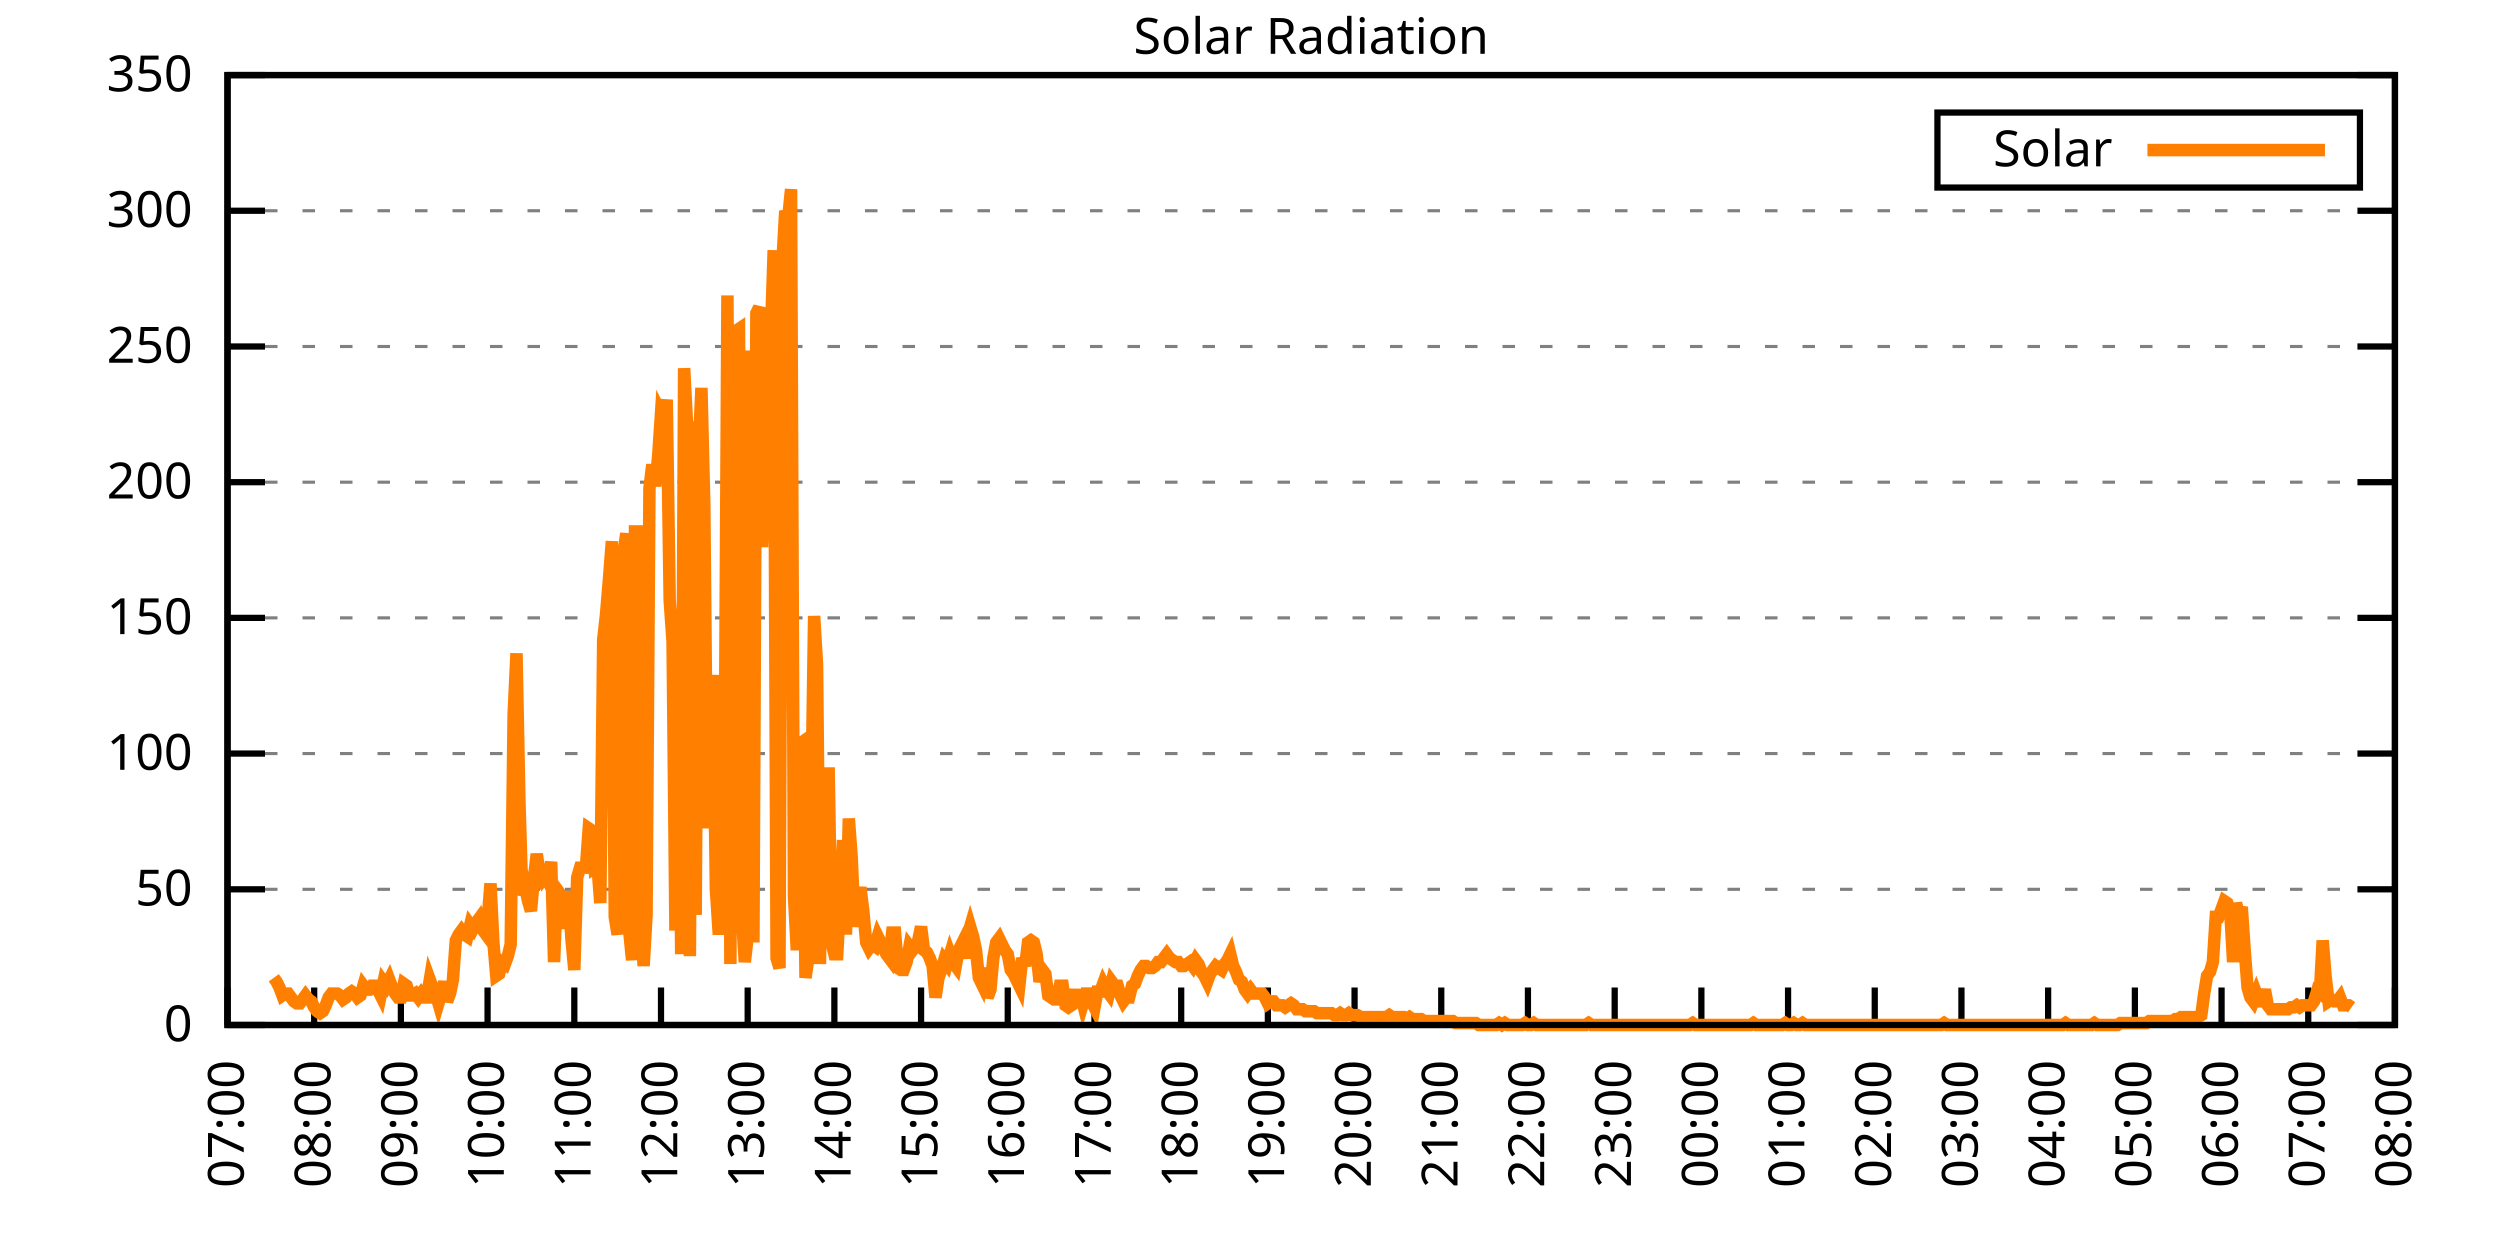
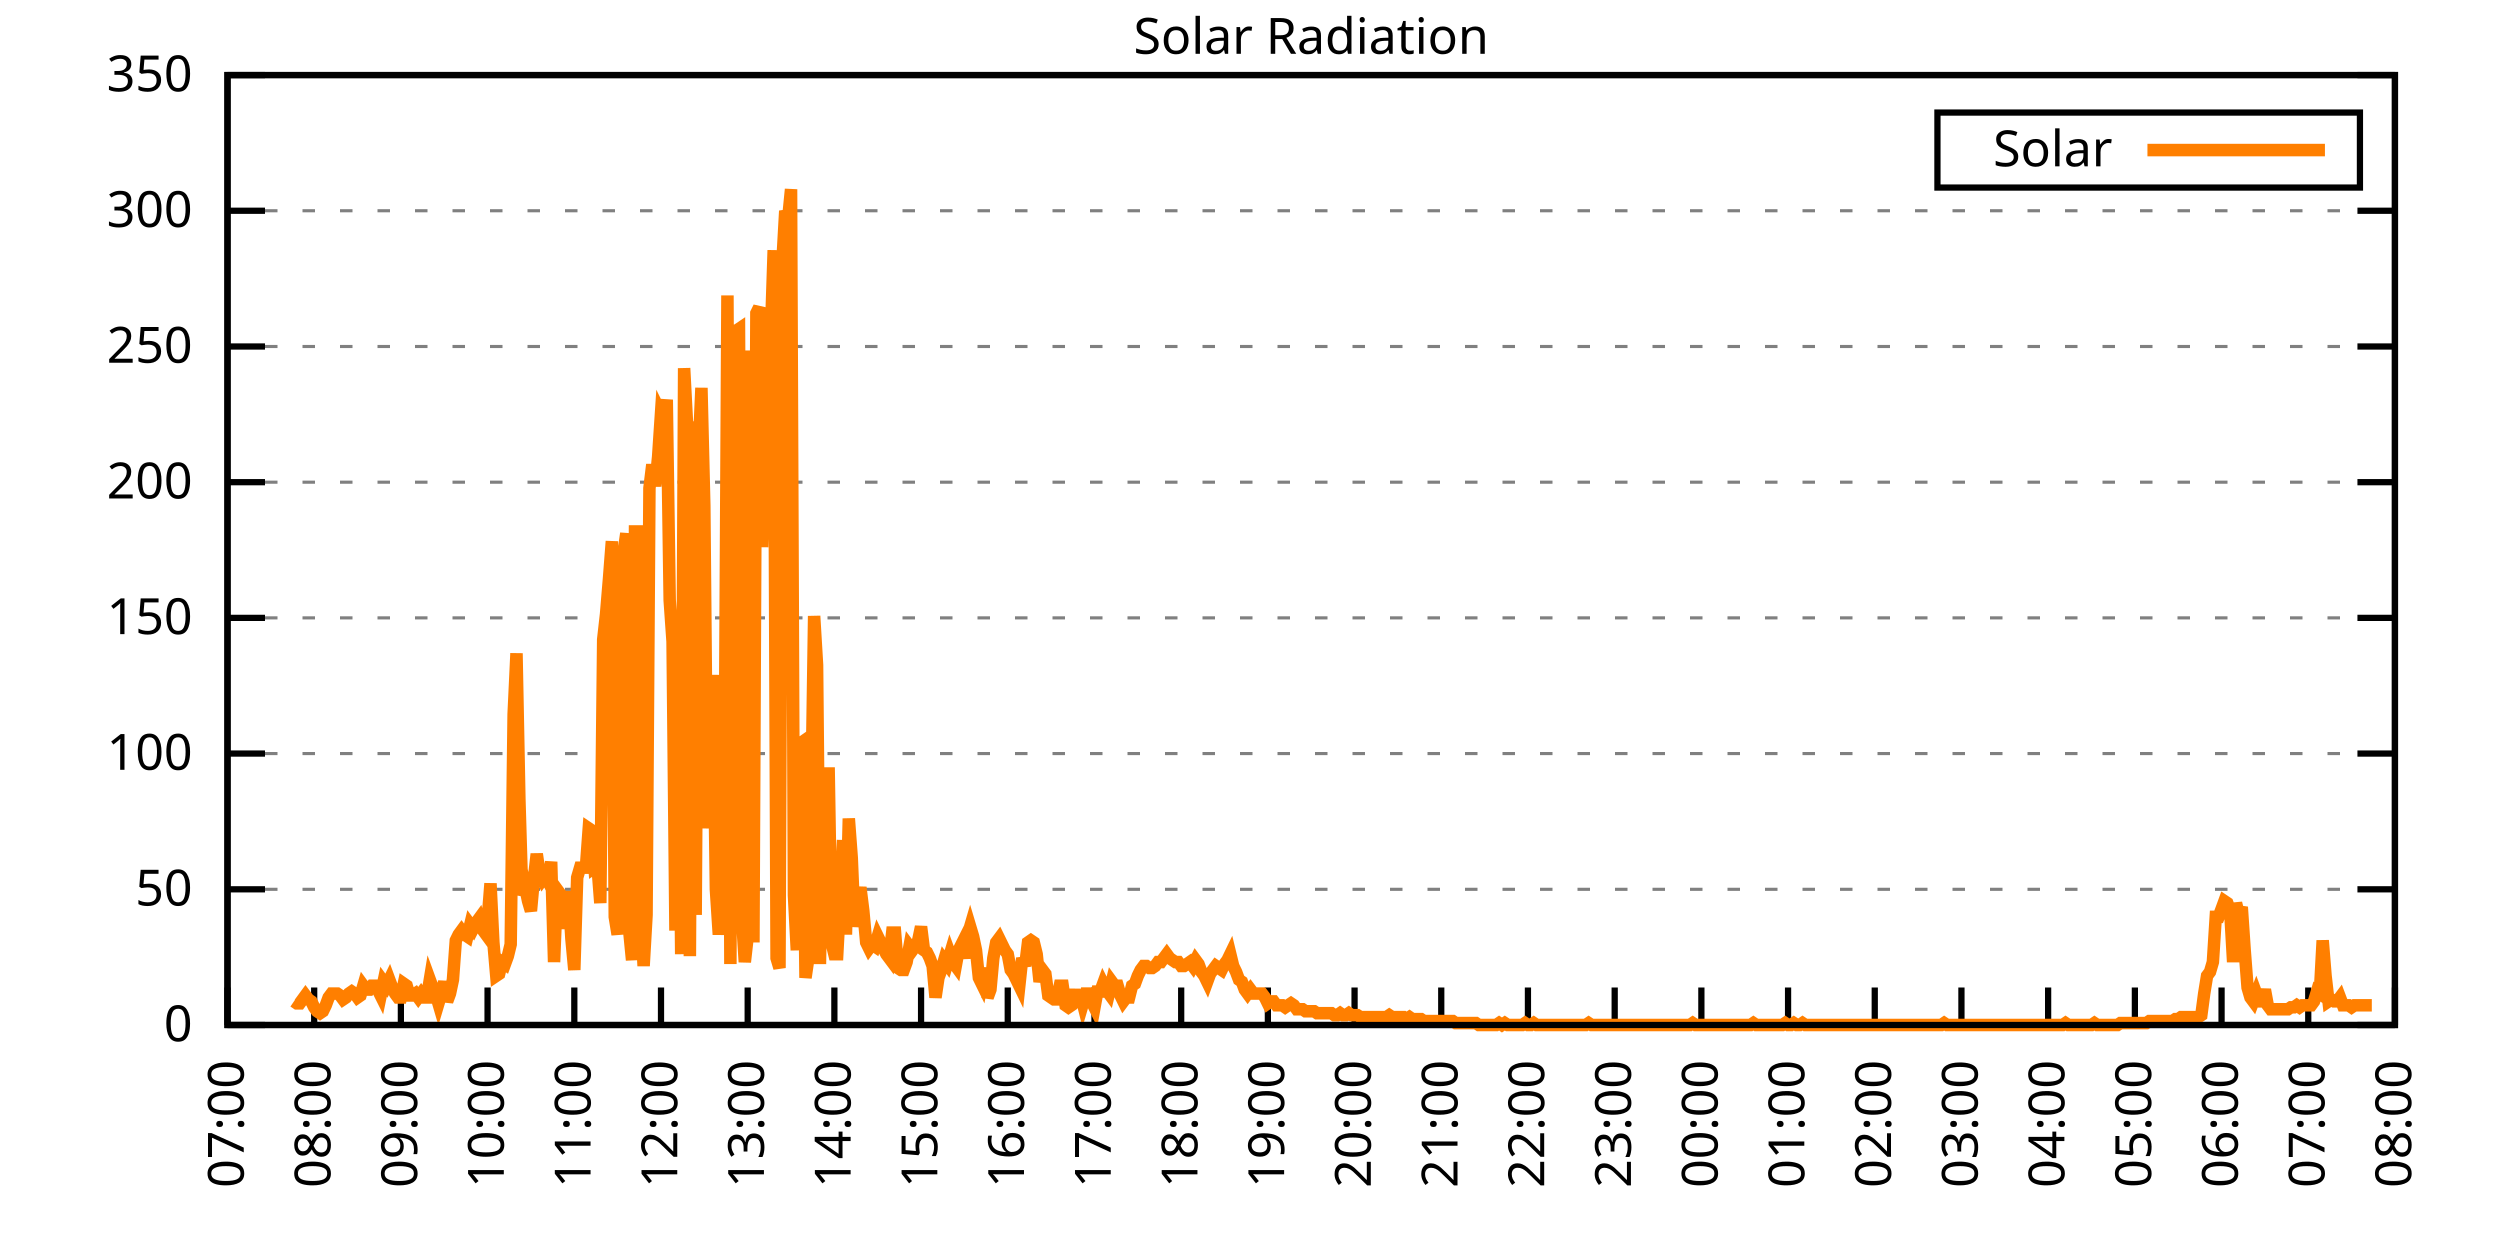
<svg xmlns="http://www.w3.org/2000/svg" xmlns:xlink="http://www.w3.org/1999/xlink" width="400" height="200" viewBox="0 0 400 200">
  <g id="gnuplot_canvas">
    <rect x="0" y="0" width="400" height="200" fill="none" />
    <defs>
      <circle id="gpDot" r="0.5" stroke-width="0.5" stroke="currentColor" />
      <path id="gpPt0" stroke-width="0.333" stroke="currentColor" d="M-1,0 h2 M0,-1 v2" />
      <path id="gpPt1" stroke-width="0.333" stroke="currentColor" d="M-1,-1 L1,1 M1,-1 L-1,1" />
      <path id="gpPt2" stroke-width="0.333" stroke="currentColor" d="M-1,0 L1,0 M0,-1 L0,1 M-1,-1 L1,1 M-1,1 L1,-1" />
      <rect id="gpPt3" stroke-width="0.333" stroke="currentColor" x="-1" y="-1" width="2" height="2" />
      <rect id="gpPt4" stroke-width="0.333" stroke="currentColor" fill="currentColor" x="-1" y="-1" width="2" height="2" />
      <circle id="gpPt5" stroke-width="0.333" stroke="currentColor" cx="0" cy="0" r="1" />
      <use xlink:href="#gpPt5" id="gpPt6" fill="currentColor" stroke="none" />
      <path id="gpPt7" stroke-width="0.333" stroke="currentColor" d="M0,-1.33 L-1.33,0.67 L1.33,0.67 z" />
      <use xlink:href="#gpPt7" id="gpPt8" fill="currentColor" stroke="none" />
      <use xlink:href="#gpPt7" id="gpPt9" stroke="currentColor" transform="rotate(180)" />
      <use xlink:href="#gpPt9" id="gpPt10" fill="currentColor" stroke="none" />
      <use xlink:href="#gpPt3" id="gpPt11" stroke="currentColor" transform="rotate(45)" />
      <use xlink:href="#gpPt11" id="gpPt12" fill="currentColor" stroke="none" />
      <path id="gpPt13" stroke-width="0.333" stroke="currentColor" d="M0,1.330 L1.265,0.411 L0.782,-1.067 L-0.782,-1.076 L-1.265,0.411 z" />
      <use xlink:href="#gpPt13" id="gpPt14" fill="currentColor" stroke="none" />
      <filter id="textbox" filterUnits="objectBoundingBox" x="0" y="0" height="1" width="1">
        <feFlood flood-color="white" flood-opacity="1" result="bgnd" />
        <feComposite in="SourceGraphic" in2="bgnd" operator="atop" />
      </filter>
      <filter id="greybox" filterUnits="objectBoundingBox" x="0" y="0" height="1" width="1">
        <feFlood flood-color="lightgrey" flood-opacity="1" result="grey" />
        <feComposite in="SourceGraphic" in2="grey" operator="atop" />
      </filter>
    </defs>
    <g fill="none" color="white" stroke="currentColor" stroke-width="1.00" stroke-linecap="butt" stroke-linejoin="miter">
</g>
    <g fill="none" color="black" stroke="currentColor" stroke-width="1.00" stroke-linecap="butt" stroke-linejoin="miter">
      <g stroke="none" shape-rendering="crispEdges">
        <polygon fill="rgb(255, 255, 255)" points="36.40,164.00 383.18,164.00 383.18,12.02 36.40,12.02 " />
      </g>
    </g>
    <g fill="none" color="black" stroke="currentColor" stroke-width="1.00" stroke-linecap="butt" stroke-linejoin="miter">
</g>
    <g fill="none" color="black" stroke="black" stroke-width="0.50" stroke-linecap="butt" stroke-linejoin="miter">
</g>
    <g fill="none" color="gray" stroke="currentColor" stroke-width="0.50" stroke-linecap="butt" stroke-linejoin="miter">
      <path stroke="gray" stroke-dasharray="2,4" class="gridline" d="M36.40,164.00 L383.19,164.00  " />
    </g>
    <g fill="none" color="gray" stroke="gray" stroke-width="1.00" stroke-linecap="butt" stroke-linejoin="miter">
</g>
    <g fill="none" color="black" stroke="currentColor" stroke-width="1.00" stroke-linecap="butt" stroke-linejoin="miter">
      <path stroke="black" d="M36.40,164.00 L42.40,164.00 M383.19,164.00 L377.19,164.00  " />
      <g transform="translate(30.80,166.60)" stroke="none" fill="black" font-family="Sans" font-size="8.00" text-anchor="end">
        <text>
          <tspan font-family="Sans"> 0</tspan>
        </text>
      </g>
    </g>
    <g fill="none" color="black" stroke="currentColor" stroke-width="1.00" stroke-linecap="butt" stroke-linejoin="miter">
</g>
    <g fill="none" color="black" stroke="black" stroke-width="0.50" stroke-linecap="butt" stroke-linejoin="miter">
</g>
    <g fill="none" color="gray" stroke="currentColor" stroke-width="0.50" stroke-linecap="butt" stroke-linejoin="miter">
      <path stroke="gray" stroke-dasharray="2,4" class="gridline" d="M36.40,142.29 L383.19,142.29  " />
    </g>
    <g fill="none" color="gray" stroke="gray" stroke-width="1.00" stroke-linecap="butt" stroke-linejoin="miter">
</g>
    <g fill="none" color="black" stroke="currentColor" stroke-width="1.00" stroke-linecap="butt" stroke-linejoin="miter">
      <path stroke="black" d="M36.40,142.29 L42.40,142.29 M383.19,142.29 L377.19,142.29  " />
      <g transform="translate(30.80,144.89)" stroke="none" fill="black" font-family="Sans" font-size="8.00" text-anchor="end">
        <text>
          <tspan font-family="Sans"> 50</tspan>
        </text>
      </g>
    </g>
    <g fill="none" color="black" stroke="currentColor" stroke-width="1.00" stroke-linecap="butt" stroke-linejoin="miter">
</g>
    <g fill="none" color="black" stroke="black" stroke-width="0.50" stroke-linecap="butt" stroke-linejoin="miter">
</g>
    <g fill="none" color="gray" stroke="currentColor" stroke-width="0.50" stroke-linecap="butt" stroke-linejoin="miter">
      <path stroke="gray" stroke-dasharray="2,4" class="gridline" d="M36.40,120.57 L383.19,120.57  " />
    </g>
    <g fill="none" color="gray" stroke="gray" stroke-width="1.00" stroke-linecap="butt" stroke-linejoin="miter">
</g>
    <g fill="none" color="black" stroke="currentColor" stroke-width="1.00" stroke-linecap="butt" stroke-linejoin="miter">
      <path stroke="black" d="M36.40,120.57 L42.40,120.57 M383.19,120.57 L377.19,120.57  " />
      <g transform="translate(30.80,123.17)" stroke="none" fill="black" font-family="Sans" font-size="8.00" text-anchor="end">
        <text>
          <tspan font-family="Sans"> 100</tspan>
        </text>
      </g>
    </g>
    <g fill="none" color="black" stroke="currentColor" stroke-width="1.00" stroke-linecap="butt" stroke-linejoin="miter">
</g>
    <g fill="none" color="black" stroke="black" stroke-width="0.50" stroke-linecap="butt" stroke-linejoin="miter">
</g>
    <g fill="none" color="gray" stroke="currentColor" stroke-width="0.50" stroke-linecap="butt" stroke-linejoin="miter">
      <path stroke="gray" stroke-dasharray="2,4" class="gridline" d="M36.40,98.86 L383.19,98.86  " />
    </g>
    <g fill="none" color="gray" stroke="gray" stroke-width="1.00" stroke-linecap="butt" stroke-linejoin="miter">
</g>
    <g fill="none" color="black" stroke="currentColor" stroke-width="1.00" stroke-linecap="butt" stroke-linejoin="miter">
      <path stroke="black" d="M36.40,98.86 L42.40,98.86 M383.19,98.86 L377.19,98.86  " />
      <g transform="translate(30.80,101.46)" stroke="none" fill="black" font-family="Sans" font-size="8.00" text-anchor="end">
        <text>
          <tspan font-family="Sans"> 150</tspan>
        </text>
      </g>
    </g>
    <g fill="none" color="black" stroke="currentColor" stroke-width="1.00" stroke-linecap="butt" stroke-linejoin="miter">
</g>
    <g fill="none" color="black" stroke="black" stroke-width="0.50" stroke-linecap="butt" stroke-linejoin="miter">
</g>
    <g fill="none" color="gray" stroke="currentColor" stroke-width="0.50" stroke-linecap="butt" stroke-linejoin="miter">
      <path stroke="gray" stroke-dasharray="2,4" class="gridline" d="M36.40,77.15 L383.19,77.15  " />
    </g>
    <g fill="none" color="gray" stroke="gray" stroke-width="1.00" stroke-linecap="butt" stroke-linejoin="miter">
</g>
    <g fill="none" color="black" stroke="currentColor" stroke-width="1.00" stroke-linecap="butt" stroke-linejoin="miter">
      <path stroke="black" d="M36.40,77.15 L42.40,77.15 M383.19,77.15 L377.19,77.15  " />
      <g transform="translate(30.80,79.75)" stroke="none" fill="black" font-family="Sans" font-size="8.00" text-anchor="end">
        <text>
          <tspan font-family="Sans"> 200</tspan>
        </text>
      </g>
    </g>
    <g fill="none" color="black" stroke="currentColor" stroke-width="1.00" stroke-linecap="butt" stroke-linejoin="miter">
</g>
    <g fill="none" color="black" stroke="black" stroke-width="0.50" stroke-linecap="butt" stroke-linejoin="miter">
</g>
    <g fill="none" color="gray" stroke="currentColor" stroke-width="0.50" stroke-linecap="butt" stroke-linejoin="miter">
      <path stroke="gray" stroke-dasharray="2,4" class="gridline" d="M36.40,55.44 L383.19,55.44  " />
    </g>
    <g fill="none" color="gray" stroke="gray" stroke-width="1.00" stroke-linecap="butt" stroke-linejoin="miter">
</g>
    <g fill="none" color="black" stroke="currentColor" stroke-width="1.00" stroke-linecap="butt" stroke-linejoin="miter">
      <path stroke="black" d="M36.40,55.44 L42.40,55.44 M383.19,55.44 L377.19,55.44  " />
      <g transform="translate(30.80,58.04)" stroke="none" fill="black" font-family="Sans" font-size="8.00" text-anchor="end">
        <text>
          <tspan font-family="Sans"> 250</tspan>
        </text>
      </g>
    </g>
    <g fill="none" color="black" stroke="currentColor" stroke-width="1.00" stroke-linecap="butt" stroke-linejoin="miter">
</g>
    <g fill="none" color="black" stroke="black" stroke-width="0.50" stroke-linecap="butt" stroke-linejoin="miter">
</g>
    <g fill="none" color="gray" stroke="currentColor" stroke-width="0.50" stroke-linecap="butt" stroke-linejoin="miter">
      <path stroke="gray" stroke-dasharray="2,4" class="gridline" d="M36.40,33.72 L383.19,33.72  " />
    </g>
    <g fill="none" color="gray" stroke="gray" stroke-width="1.00" stroke-linecap="butt" stroke-linejoin="miter">
</g>
    <g fill="none" color="black" stroke="currentColor" stroke-width="1.00" stroke-linecap="butt" stroke-linejoin="miter">
      <path stroke="black" d="M36.40,33.72 L42.40,33.72 M383.19,33.72 L377.19,33.72  " />
      <g transform="translate(30.80,36.32)" stroke="none" fill="black" font-family="Sans" font-size="8.00" text-anchor="end">
        <text>
          <tspan font-family="Sans"> 300</tspan>
        </text>
      </g>
    </g>
    <g fill="none" color="black" stroke="currentColor" stroke-width="1.00" stroke-linecap="butt" stroke-linejoin="miter">
</g>
    <g fill="none" color="black" stroke="black" stroke-width="0.50" stroke-linecap="butt" stroke-linejoin="miter">
</g>
    <g fill="none" color="gray" stroke="currentColor" stroke-width="0.50" stroke-linecap="butt" stroke-linejoin="miter">
      <path stroke="gray" stroke-dasharray="2,4" class="gridline" d="M36.40,12.01 L383.19,12.01  " />
    </g>
    <g fill="none" color="gray" stroke="gray" stroke-width="1.00" stroke-linecap="butt" stroke-linejoin="miter">
</g>
    <g fill="none" color="black" stroke="currentColor" stroke-width="1.00" stroke-linecap="butt" stroke-linejoin="miter">
      <path stroke="black" d="M36.40,12.01 L42.40,12.01 M383.19,12.01 L377.19,12.01  " />
      <g transform="translate(30.80,14.61)" stroke="none" fill="black" font-family="Sans" font-size="8.00" text-anchor="end">
        <text>
          <tspan font-family="Sans"> 350</tspan>
        </text>
      </g>
    </g>
    <g fill="none" color="black" stroke="currentColor" stroke-width="1.00" stroke-linecap="butt" stroke-linejoin="miter">
      <path stroke="black" d="M36.40,164.00 L36.40,158.00  " />
      <g transform="translate(39.00,169.60) rotate(270.00)" stroke="none" fill="black" font-family="Sans" font-size="8.00" text-anchor="end">
        <text>
          <tspan font-family="Sans">07:00</tspan>
        </text>
      </g>
    </g>
    <g fill="none" color="black" stroke="currentColor" stroke-width="1.00" stroke-linecap="butt" stroke-linejoin="miter">
      <path stroke="black" d="M50.27,164.00 L50.27,158.00  " />
      <g transform="translate(52.87,169.60) rotate(270.00)" stroke="none" fill="black" font-family="Sans" font-size="8.00" text-anchor="end">
        <text>
          <tspan font-family="Sans">08:00</tspan>
        </text>
      </g>
    </g>
    <g fill="none" color="black" stroke="currentColor" stroke-width="1.00" stroke-linecap="butt" stroke-linejoin="miter">
      <path stroke="black" d="M64.14,164.00 L64.14,158.00  " />
      <g transform="translate(66.74,169.60) rotate(270.00)" stroke="none" fill="black" font-family="Sans" font-size="8.00" text-anchor="end">
        <text>
          <tspan font-family="Sans">09:00</tspan>
        </text>
      </g>
    </g>
    <g fill="none" color="black" stroke="currentColor" stroke-width="1.00" stroke-linecap="butt" stroke-linejoin="miter">
      <path stroke="black" d="M78.01,164.00 L78.01,158.00  " />
      <g transform="translate(80.61,169.60) rotate(270.00)" stroke="none" fill="black" font-family="Sans" font-size="8.00" text-anchor="end">
        <text>
          <tspan font-family="Sans">10:00</tspan>
        </text>
      </g>
    </g>
    <g fill="none" color="black" stroke="currentColor" stroke-width="1.00" stroke-linecap="butt" stroke-linejoin="miter">
      <path stroke="black" d="M91.89,164.00 L91.89,158.00  " />
      <g transform="translate(94.49,169.60) rotate(270.00)" stroke="none" fill="black" font-family="Sans" font-size="8.00" text-anchor="end">
        <text>
          <tspan font-family="Sans">11:00</tspan>
        </text>
      </g>
    </g>
    <g fill="none" color="black" stroke="currentColor" stroke-width="1.00" stroke-linecap="butt" stroke-linejoin="miter">
      <path stroke="black" d="M105.76,164.00 L105.76,158.00  " />
      <g transform="translate(108.36,169.60) rotate(270.00)" stroke="none" fill="black" font-family="Sans" font-size="8.00" text-anchor="end">
        <text>
          <tspan font-family="Sans">12:00</tspan>
        </text>
      </g>
    </g>
    <g fill="none" color="black" stroke="currentColor" stroke-width="1.00" stroke-linecap="butt" stroke-linejoin="miter">
      <path stroke="black" d="M119.63,164.00 L119.63,158.00  " />
      <g transform="translate(122.23,169.60) rotate(270.00)" stroke="none" fill="black" font-family="Sans" font-size="8.00" text-anchor="end">
        <text>
          <tspan font-family="Sans">13:00</tspan>
        </text>
      </g>
    </g>
    <g fill="none" color="black" stroke="currentColor" stroke-width="1.00" stroke-linecap="butt" stroke-linejoin="miter">
      <path stroke="black" d="M133.50,164.00 L133.50,158.00  " />
      <g transform="translate(136.10,169.60) rotate(270.00)" stroke="none" fill="black" font-family="Sans" font-size="8.00" text-anchor="end">
        <text>
          <tspan font-family="Sans">14:00</tspan>
        </text>
      </g>
    </g>
    <g fill="none" color="black" stroke="currentColor" stroke-width="1.00" stroke-linecap="butt" stroke-linejoin="miter">
      <path stroke="black" d="M147.37,164.00 L147.37,158.00  " />
      <g transform="translate(149.97,169.60) rotate(270.00)" stroke="none" fill="black" font-family="Sans" font-size="8.00" text-anchor="end">
        <text>
          <tspan font-family="Sans">15:00</tspan>
        </text>
      </g>
    </g>
    <g fill="none" color="black" stroke="currentColor" stroke-width="1.00" stroke-linecap="butt" stroke-linejoin="miter">
      <path stroke="black" d="M161.24,164.00 L161.24,158.00  " />
      <g transform="translate(163.84,169.60) rotate(270.00)" stroke="none" fill="black" font-family="Sans" font-size="8.00" text-anchor="end">
        <text>
          <tspan font-family="Sans">16:00</tspan>
        </text>
      </g>
    </g>
    <g fill="none" color="black" stroke="currentColor" stroke-width="1.00" stroke-linecap="butt" stroke-linejoin="miter">
      <path stroke="black" d="M175.12,164.00 L175.12,158.00  " />
      <g transform="translate(177.72,169.60) rotate(270.00)" stroke="none" fill="black" font-family="Sans" font-size="8.00" text-anchor="end">
        <text>
          <tspan font-family="Sans">17:00</tspan>
        </text>
      </g>
    </g>
    <g fill="none" color="black" stroke="currentColor" stroke-width="1.00" stroke-linecap="butt" stroke-linejoin="miter">
      <path stroke="black" d="M188.99,164.00 L188.99,158.00  " />
      <g transform="translate(191.59,169.60) rotate(270.00)" stroke="none" fill="black" font-family="Sans" font-size="8.00" text-anchor="end">
        <text>
          <tspan font-family="Sans">18:00</tspan>
        </text>
      </g>
    </g>
    <g fill="none" color="black" stroke="currentColor" stroke-width="1.00" stroke-linecap="butt" stroke-linejoin="miter">
      <path stroke="black" d="M202.86,164.00 L202.86,158.00  " />
      <g transform="translate(205.46,169.60) rotate(270.00)" stroke="none" fill="black" font-family="Sans" font-size="8.00" text-anchor="end">
        <text>
          <tspan font-family="Sans">19:00</tspan>
        </text>
      </g>
    </g>
    <g fill="none" color="black" stroke="currentColor" stroke-width="1.00" stroke-linecap="butt" stroke-linejoin="miter">
      <path stroke="black" d="M216.73,164.00 L216.73,158.00  " />
      <g transform="translate(219.33,169.60) rotate(270.00)" stroke="none" fill="black" font-family="Sans" font-size="8.00" text-anchor="end">
        <text>
          <tspan font-family="Sans">20:00</tspan>
        </text>
      </g>
    </g>
    <g fill="none" color="black" stroke="currentColor" stroke-width="1.00" stroke-linecap="butt" stroke-linejoin="miter">
      <path stroke="black" d="M230.60,164.00 L230.60,158.00  " />
      <g transform="translate(233.20,169.60) rotate(270.00)" stroke="none" fill="black" font-family="Sans" font-size="8.00" text-anchor="end">
        <text>
          <tspan font-family="Sans">21:00</tspan>
        </text>
      </g>
    </g>
    <g fill="none" color="black" stroke="currentColor" stroke-width="1.00" stroke-linecap="butt" stroke-linejoin="miter">
      <path stroke="black" d="M244.47,164.00 L244.47,158.00  " />
      <g transform="translate(247.07,169.60) rotate(270.00)" stroke="none" fill="black" font-family="Sans" font-size="8.00" text-anchor="end">
        <text>
          <tspan font-family="Sans">22:00</tspan>
        </text>
      </g>
    </g>
    <g fill="none" color="black" stroke="currentColor" stroke-width="1.00" stroke-linecap="butt" stroke-linejoin="miter">
      <path stroke="black" d="M258.35,164.00 L258.35,158.00  " />
      <g transform="translate(260.95,169.60) rotate(270.00)" stroke="none" fill="black" font-family="Sans" font-size="8.00" text-anchor="end">
        <text>
          <tspan font-family="Sans">23:00</tspan>
        </text>
      </g>
    </g>
    <g fill="none" color="black" stroke="currentColor" stroke-width="1.00" stroke-linecap="butt" stroke-linejoin="miter">
      <path stroke="black" d="M272.22,164.00 L272.22,158.00  " />
      <g transform="translate(274.82,169.60) rotate(270.00)" stroke="none" fill="black" font-family="Sans" font-size="8.00" text-anchor="end">
        <text>
          <tspan font-family="Sans">00:00</tspan>
        </text>
      </g>
    </g>
    <g fill="none" color="black" stroke="currentColor" stroke-width="1.00" stroke-linecap="butt" stroke-linejoin="miter">
      <path stroke="black" d="M286.09,164.00 L286.09,158.00  " />
      <g transform="translate(288.69,169.60) rotate(270.00)" stroke="none" fill="black" font-family="Sans" font-size="8.00" text-anchor="end">
        <text>
          <tspan font-family="Sans">01:00</tspan>
        </text>
      </g>
    </g>
    <g fill="none" color="black" stroke="currentColor" stroke-width="1.00" stroke-linecap="butt" stroke-linejoin="miter">
      <path stroke="black" d="M299.96,164.00 L299.96,158.00  " />
      <g transform="translate(302.56,169.60) rotate(270.00)" stroke="none" fill="black" font-family="Sans" font-size="8.00" text-anchor="end">
        <text>
          <tspan font-family="Sans">02:00</tspan>
        </text>
      </g>
    </g>
    <g fill="none" color="black" stroke="currentColor" stroke-width="1.00" stroke-linecap="butt" stroke-linejoin="miter">
      <path stroke="black" d="M313.83,164.00 L313.83,158.00  " />
      <g transform="translate(316.43,169.60) rotate(270.00)" stroke="none" fill="black" font-family="Sans" font-size="8.00" text-anchor="end">
        <text>
          <tspan font-family="Sans">03:00</tspan>
        </text>
      </g>
    </g>
    <g fill="none" color="black" stroke="currentColor" stroke-width="1.00" stroke-linecap="butt" stroke-linejoin="miter">
      <path stroke="black" d="M327.70,164.00 L327.70,158.00  " />
      <g transform="translate(330.30,169.60) rotate(270.00)" stroke="none" fill="black" font-family="Sans" font-size="8.00" text-anchor="end">
        <text>
          <tspan font-family="Sans">04:00</tspan>
        </text>
      </g>
    </g>
    <g fill="none" color="black" stroke="currentColor" stroke-width="1.00" stroke-linecap="butt" stroke-linejoin="miter">
      <path stroke="black" d="M341.58,164.00 L341.58,158.00  " />
      <g transform="translate(344.18,169.60) rotate(270.00)" stroke="none" fill="black" font-family="Sans" font-size="8.00" text-anchor="end">
        <text>
          <tspan font-family="Sans">05:00</tspan>
        </text>
      </g>
    </g>
    <g fill="none" color="black" stroke="currentColor" stroke-width="1.00" stroke-linecap="butt" stroke-linejoin="miter">
      <path stroke="black" d="M355.45,164.00 L355.45,158.00  " />
      <g transform="translate(358.05,169.60) rotate(270.00)" stroke="none" fill="black" font-family="Sans" font-size="8.00" text-anchor="end">
        <text>
          <tspan font-family="Sans">06:00</tspan>
        </text>
      </g>
    </g>
    <g fill="none" color="black" stroke="currentColor" stroke-width="1.00" stroke-linecap="butt" stroke-linejoin="miter">
      <path stroke="black" d="M369.32,164.00 L369.32,158.00  " />
      <g transform="translate(371.92,169.60) rotate(270.00)" stroke="none" fill="black" font-family="Sans" font-size="8.00" text-anchor="end">
        <text>
          <tspan font-family="Sans">07:00</tspan>
        </text>
      </g>
    </g>
    <g fill="none" color="black" stroke="currentColor" stroke-width="1.00" stroke-linecap="butt" stroke-linejoin="miter">
      <path stroke="black" d="M383.19,164.00 L383.19,158.00  " />
      <g transform="translate(385.79,169.60) rotate(270.00)" stroke="none" fill="black" font-family="Sans" font-size="8.00" text-anchor="end">
        <text>
          <tspan font-family="Sans">08:00</tspan>
        </text>
      </g>
    </g>
    <g fill="none" color="black" stroke="currentColor" stroke-width="1.00" stroke-linecap="butt" stroke-linejoin="miter">
</g>
    <g fill="none" color="black" stroke="currentColor" stroke-width="1.00" stroke-linecap="butt" stroke-linejoin="miter">
      <path stroke="black" d="M36.40,12.01 L36.40,164.00 L383.19,164.00 L383.19,12.01 L36.40,12.01 Z  " />
    </g>
    <g fill="none" color="black" stroke="currentColor" stroke-width="1.00" stroke-linecap="butt" stroke-linejoin="miter">
</g>
    <g fill="none" color="black" stroke="currentColor" stroke-width="1.00" stroke-linecap="butt" stroke-linejoin="miter">
      <path stroke="black" d="M309.99,30.01 L309.99,18.01 L377.59,18.01 L377.59,30.01 L309.99,30.01 Z  " />
    </g>
    <g id="Solar_Radiation_plot_1">
      <g fill="none" color="white" stroke="black" stroke-width="2.00" stroke-linecap="butt" stroke-linejoin="miter">
</g>
      <g fill="none" color="black" stroke="currentColor" stroke-width="2.00" stroke-linecap="butt" stroke-linejoin="miter">
        <g transform="translate(337.99,26.61)" stroke="none" fill="black" font-family="Sans" font-size="8.00" text-anchor="end">
          <text>
            <tspan font-family="Sans">Solar</tspan>
          </text>
        </g>
      </g>
      <g fill="none" color="black" stroke="currentColor" stroke-width="2.00" stroke-linecap="butt" stroke-linejoin="miter">
-         <path stroke="rgb(255, 127,   0)" d="M343.59,24.01 L371.99,24.01 M43.80,156.45 L44.26,157.08 L44.72,158.02 L45.19,159.28 L45.65,158.97 L46.11,158.97   L46.57,159.60 L47.03,160.22 L47.50,160.54 L47.96,160.54 L48.42,159.91 L48.88,159.28 L49.35,159.91 L49.81,160.22   L50.27,161.17 L50.73,161.80 L51.20,162.11 L51.66,161.80 L52.12,160.85 L52.58,159.60 L53.05,158.97 L53.51,158.97   L53.97,158.97 L54.43,159.28 L54.90,159.91 L55.36,159.60 L55.82,158.97 L56.28,158.65 L56.75,158.97 L57.21,159.60   L57.67,159.28 L58.13,157.71 L58.59,158.34 L59.06,158.34 L59.52,157.71 L59.98,157.71 L60.44,158.34 L60.91,159.28   L61.37,157.08 L61.83,157.71 L62.29,156.76 L62.76,158.02 L63.22,158.97 L63.68,159.60 L64.14,159.60 L64.61,157.39   L65.07,157.71 L65.53,159.28 L65.99,159.28 L66.46,158.97 L66.92,159.60 L67.38,158.97 L67.84,159.60 L68.30,159.60   L68.77,156.76 L69.23,158.02 L69.69,158.97 L70.15,160.54 L70.62,158.97 L71.08,157.08 L71.54,160.22 L72.00,158.97   L72.47,156.76 L72.93,150.47 L73.39,149.53 L73.85,148.90 L74.32,149.53 L74.78,149.84 L75.24,147.95 L75.70,148.58   L76.17,147.64 L76.63,147.01 L77.09,148.58 L77.55,149.21 L78.01,147.32 L78.48,141.35 L78.94,150.79 L79.40,156.13   L79.86,155.82 L80.33,153.93 L80.79,154.25 L81.25,152.99 L81.71,151.10 L82.18,114.29 L82.64,104.53 L83.10,127.82   L83.56,143.23 L84.03,141.98 L84.49,144.18 L84.95,145.75 L85.41,140.72 L85.88,136.63 L86.34,139.77 L86.80,140.72   L87.26,140.09 L87.72,141.03 L88.19,137.89 L88.65,153.93 L89.11,142.29 L89.57,142.92 L90.04,144.49 L90.50,148.58   L90.96,142.60 L91.42,150.16 L91.89,155.19 L92.35,140.40 L92.81,138.83 L93.27,138.83 L93.74,138.83 L94.20,132.54   L94.66,132.85 L95.12,138.83 L95.59,138.51 L96.05,144.49 L96.51,102.33 L96.97,98.24 L97.44,92.58 L97.90,86.60   L98.36,146.70 L98.82,149.53 L99.28,91.32 L99.75,88.49 L100.21,85.34 L100.67,148.90 L101.13,153.62 L101.60,85.03   L102.06,85.03 L102.52,146.07 L102.98,154.56 L103.45,146.38 L103.91,78.10 L104.37,74.33 L104.83,77.79 L105.30,73.07   L105.76,66.15 L106.22,67.09 L106.68,63.95 L107.15,96.04 L107.61,102.65 L108.07,148.90 L108.53,104.53 L108.99,152.67   L109.46,58.91 L109.92,67.72 L110.38,152.99 L110.84,67.41 L111.31,146.38 L111.77,72.76 L112.23,62.06 L112.69,80.94   L113.16,132.54 L113.62,119.95 L114.08,107.99 L114.54,142.29 L115.01,149.53 L115.47,143.86 L115.93,128.45 L116.39,47.27   L116.86,154.25 L117.32,52.93 L117.78,52.93 L118.24,52.62 L118.70,146.38 L119.17,153.93 L119.63,149.84 L120.09,56.08   L120.55,150.79 L121.02,50.10 L121.48,49.16 L121.94,87.54 L122.40,71.81 L122.87,75.90 L123.33,53.88 L123.79,40.03   L124.25,153.30 L124.72,154.88 L125.18,41.92 L125.64,33.74 L126.10,35.00 L126.57,30.28 L127.03,143.23 L127.49,152.04   L127.95,119.01 L128.41,118.69 L128.88,156.45 L129.34,153.30 L129.80,129.08 L130.26,98.56 L130.73,106.42 L131.19,154.25   L131.65,127.19 L132.11,144.49 L132.58,122.78 L133.04,150.79 L133.50,152.67 L133.96,152.67 L134.43,143.86 L134.89,134.42   L135.35,149.53 L135.81,130.96 L136.28,137.26 L136.74,148.27 L137.20,144.49 L137.66,141.98 L138.13,145.75 L138.59,150.79   L139.05,151.73 L139.51,151.10 L139.97,151.41 L140.44,149.84 L140.90,150.79 L141.36,151.73 L141.82,152.67 L142.29,153.30   L142.75,149.21 L143.21,149.21 L143.67,154.88 L144.14,155.19 L144.60,155.19 L145.06,153.93 L145.52,151.41 L145.99,152.04   L146.45,151.41 L146.91,150.47 L147.37,148.27 L147.84,152.04 L148.30,152.36 L148.76,153.30 L149.22,154.56 L149.68,159.60   L150.15,156.45 L150.61,155.19 L151.07,153.62 L151.53,154.25 L152.00,152.67 L152.46,153.93 L152.92,154.56 L153.38,152.04   L153.85,151.10 L154.31,153.30 L154.77,149.84 L155.23,148.27 L155.70,149.84 L156.16,152.04 L156.62,156.45 L157.08,157.39   L157.55,154.88 L158.01,159.60 L158.47,158.34 L158.93,153.30 L159.39,150.79 L159.86,150.16 L160.32,151.10 L160.78,152.04   L161.24,152.67 L161.71,155.19 L162.17,155.82 L162.63,156.76 L163.09,157.71 L163.56,153.30 L164.02,154.56 L164.48,150.79   L164.94,150.47 L165.41,150.79 L165.87,152.67 L166.33,157.08 L166.79,155.19 L167.26,155.82 L167.72,159.28 L168.18,159.60   L168.64,159.91 L169.10,159.91 L169.57,157.71 L170.03,157.71 L170.49,160.85 L170.95,161.17 L171.42,160.85 L171.88,158.34   L172.34,161.17 L172.80,158.65 L173.27,160.54 L173.73,158.97 L174.19,158.97 L174.65,160.22 L175.12,161.17 L175.58,158.65   L176.04,158.65 L176.50,157.39 L176.97,158.34 L177.43,158.97 L177.89,157.08 L178.35,157.71 L178.82,157.71 L179.28,159.28   L179.74,160.22 L180.20,159.60 L180.66,159.60 L181.13,157.71 L181.59,157.39 L182.05,156.13 L182.51,155.19 L182.98,154.56   L183.44,154.56 L183.90,154.88 L184.36,154.88 L184.83,154.56 L185.29,153.93 L185.75,153.93 L186.21,153.30 L186.68,152.67   L187.14,153.30 L187.60,153.62 L188.06,153.93 L188.53,153.93 L188.99,154.56 L189.45,154.56 L189.91,154.25 L190.37,153.93   L190.84,154.56 L191.30,153.62 L191.76,154.25 L192.22,155.50 L192.69,156.13 L193.15,157.08 L193.61,155.82 L194.07,155.19   L194.54,154.56 L195.00,154.88 L195.46,155.19 L195.92,154.25 L196.39,153.62 L196.85,152.67 L197.31,154.56 L197.77,155.50   L198.24,156.76 L198.70,157.08 L199.16,158.34 L199.62,158.97 L200.08,158.34 L200.55,158.97 L201.01,158.97 L201.47,158.97   L201.93,158.97 L202.40,159.60 L202.86,160.54 L203.32,160.22 L203.78,160.22 L204.25,160.85 L204.71,160.85 L205.17,160.85   L205.63,161.17 L206.10,160.85 L206.56,160.54 L207.02,160.85 L207.48,161.48 L207.95,161.48 L208.41,161.48 L208.87,161.80   L209.33,161.80 L209.80,161.80 L210.26,161.80 L210.72,162.11 L211.18,162.11 L211.64,162.11 L212.11,162.11 L212.57,162.11   L213.03,162.11 L213.49,162.43 L213.96,162.43 L214.42,162.11 L214.88,162.43 L215.34,162.43 L215.81,162.11 L216.27,162.43   L216.73,162.43 L217.19,162.43 L217.66,162.74 L218.12,162.74 L218.58,162.74 L219.04,162.74 L219.51,162.74 L219.97,162.74   L220.43,162.74 L220.89,162.74 L221.35,162.74 L221.82,162.74 L222.28,162.43 L222.74,162.74 L223.20,162.74 L223.67,162.74   L224.13,162.74 L224.59,162.74 L225.05,163.06 L225.52,162.74 L225.98,163.06 L226.44,163.06 L226.90,163.06 L227.37,163.06   L227.83,163.37 L228.29,163.37 L228.75,163.37 L229.22,163.37 L229.68,163.37 L230.14,163.37 L230.60,163.37 L231.06,163.37   L231.53,163.37 L231.99,163.37 L232.45,163.37 L232.91,163.69 L233.38,163.69 L233.84,163.69 L234.30,163.69 L234.76,163.69   L235.23,163.69 L235.69,163.69 L236.15,163.69 L236.61,164.00 L237.08,164.00 L237.54,164.00 L238.00,164.00 L238.46,164.00   L238.93,164.00 L239.39,164.00 L239.85,163.69 L240.31,164.00 L240.77,163.69 L241.24,164.00 L241.70,164.00 L242.16,164.00   L242.62,164.00 L243.09,164.00 L243.55,164.00 L244.01,163.69 L244.47,164.00 L244.94,164.00 L245.40,163.69 L245.86,164.00   L246.32,164.00 L246.79,164.00 L247.25,164.00 L247.71,164.00 L248.17,164.00 L248.64,164.00 L249.10,164.00 L249.56,164.00   L250.02,164.00 L250.49,164.00 L250.95,164.00 L251.41,164.00 L251.87,164.00 L252.33,164.00 L252.80,164.00 L253.26,164.00   L253.72,164.00 L254.18,163.69 L254.65,164.00 L255.11,164.00 L255.57,164.00 L256.03,164.00 L256.50,164.00 L256.96,164.00   L257.42,164.00 L257.88,164.00 L258.35,164.00 L258.81,164.00 L259.27,164.00 L259.73,164.00 L260.20,164.00 L260.66,164.00   L261.12,164.00 L261.58,164.00 L262.04,164.00 L262.51,164.00 L262.97,164.00 L263.43,164.00 L263.89,164.00 L264.36,164.00   L264.82,164.00 L265.28,164.00 L265.74,164.00 L266.21,164.00 L266.67,164.00 L267.13,164.00 L267.59,164.00 L268.06,164.00   L268.52,164.00 L268.98,164.00 L269.44,164.00 L269.91,164.00 L270.37,164.00 L270.83,163.69 L271.29,164.00 L271.75,164.00   L272.22,164.00 L272.68,164.00 L273.14,164.00 L273.60,164.00 L274.07,164.00 L274.53,164.00 L274.99,164.00 L275.45,164.00   L275.92,164.00 L276.38,164.00 L276.84,164.00 L277.30,164.00 L277.77,164.00 L278.23,164.00 L278.69,164.00 L279.15,164.00   L279.62,164.00 L280.08,164.00 L280.54,163.69 L281.00,164.00 L281.46,164.00 L281.93,164.00 L282.39,164.00 L282.85,164.00   L283.31,164.00 L283.78,164.00 L284.24,164.00 L284.70,164.00 L285.16,164.00 L285.63,163.69 L286.09,164.00 L286.55,164.00   L287.01,163.69 L287.48,164.00 L287.94,164.00 L288.40,163.69 L288.86,164.00 L289.33,164.00 L289.79,164.00 L290.25,164.00   L290.71,164.00 L291.18,164.00 L291.64,164.00 L292.10,164.00 L292.56,164.00 L293.02,164.00 L293.49,164.00 L293.95,164.00   L294.41,164.00 L294.87,164.00 L295.34,164.00 L295.80,164.00 L296.26,164.00 L296.72,164.00 L297.19,164.00 L297.65,164.00   L298.11,164.00 L298.57,164.00 L299.04,164.00 L299.50,164.00 L299.96,164.00 L300.42,164.00 L300.89,164.00 L301.35,164.00   L301.81,164.00 L302.27,164.00 L302.73,164.00 L303.20,164.00 L303.66,164.00 L304.12,164.00 L304.58,164.00 L305.05,164.00   L305.51,164.00 L305.97,164.00 L306.43,164.00 L306.90,164.00 L307.36,164.00 L307.82,164.00 L308.28,164.00 L308.75,164.00   L309.21,164.00 L309.67,164.00 L310.13,164.00 L310.60,164.00 L311.06,163.69 L311.52,164.00 L311.98,164.00 L312.44,164.00   L312.91,164.00 L313.37,164.00 L313.83,164.00 L314.29,164.00 L314.76,164.00 L315.22,164.00 L315.68,164.00 L316.14,164.00   L316.61,164.00 L317.07,164.00 L317.53,164.00 L317.99,164.00 L318.46,164.00 L318.92,164.00 L319.38,164.00 L319.84,164.00   L320.31,164.00 L320.77,164.00 L321.23,164.00 L321.69,164.00 L322.15,164.00 L322.62,164.00 L323.08,164.00 L323.54,164.00   L324.00,164.00 L324.47,164.00 L324.93,164.00 L325.39,164.00 L325.85,164.00 L326.32,164.00 L326.78,164.00 L327.24,164.00   L327.70,164.00 L328.17,164.00 L328.63,164.00 L329.09,164.00 L329.55,164.00 L330.02,164.00 L330.48,163.69 L330.94,164.00   L331.40,164.00 L331.87,164.00 L332.33,164.00 L332.79,164.00 L333.25,164.00 L333.71,164.00 L334.18,164.00 L334.64,164.00   L335.10,163.69 L335.56,164.00 L336.03,164.00 L336.49,164.00 L336.95,164.00 L337.41,164.00 L337.88,164.00 L338.34,164.00   L338.80,164.00 L339.26,163.69 L339.73,163.69 L340.19,163.69 L340.65,163.69 L341.11,163.69 L341.58,163.69 L342.04,163.69   L342.50,163.69 L342.96,163.69 L343.42,163.69 L343.89,163.37 L344.35,163.37 L344.81,163.37 L345.27,163.37 L345.74,163.37   L346.20,163.37 L346.66,163.37 L347.12,163.37 L347.59,163.37 L348.05,163.06 L348.51,163.06 L348.97,162.74 L349.44,162.74   L349.90,162.74 L350.36,162.74 L350.82,162.74 L351.29,162.74 L351.75,162.74 L352.21,162.43 L352.67,158.97 L353.13,156.13   L353.60,155.50 L354.06,153.93 L354.52,146.70 L354.98,146.70 L355.45,145.44 L355.91,144.18 L356.37,144.49 L356.83,145.75   L357.30,153.93 L357.76,144.49 L358.22,146.38 L358.68,145.12 L359.15,152.04 L359.61,158.02 L360.07,159.60 L360.53,160.22   L361.00,158.97 L361.46,160.22 L361.92,160.22 L362.38,158.34 L362.84,160.85 L363.31,161.48 L363.77,161.48 L364.23,161.48   L364.69,161.48 L365.16,161.48 L365.62,161.48 L366.08,161.48 L366.54,161.17 L367.01,161.17 L367.47,160.85 L367.93,161.17   L368.39,160.85 L368.86,160.85 L369.32,160.85 L369.78,160.85 L370.24,160.22 L370.71,158.65 L371.17,158.97 L371.63,150.47   L372.09,156.13 L372.56,160.22 L373.02,159.91 L373.48,160.22 L373.94,160.22 L374.40,159.60 L374.87,160.85 L375.33,160.85   L375.79,160.85 L376.25,161.17  " />
+         <path stroke="rgb(255, 127,   0)" d="M343.59,24.01 L371.99,24.01 M47.03,160.22 L47.50,160.54 L47.96,160.54 L48.42,159.91 L48.88,159.28 L49.35,159.91   L49.81,160.22 L50.27,161.17 L50.73,161.80 L51.20,162.11 L51.66,161.80 L52.12,160.85 L52.58,159.60 L53.05,158.97   L53.51,158.97 L53.97,158.97 L54.43,159.28 L54.90,159.91 L55.36,159.60 L55.82,158.97 L56.28,158.65 L56.75,158.97   L57.21,159.60 L57.67,159.28 L58.13,157.71 L58.59,158.34 L59.06,158.34 L59.52,157.71 L59.98,157.71 L60.44,158.34   L60.91,159.28 L61.37,157.08 L61.83,157.71 L62.29,156.76 L62.76,158.02 L63.22,158.97 L63.68,159.60 L64.14,159.60   L64.61,157.39 L65.07,157.71 L65.53,159.28 L65.99,159.28 L66.46,158.97 L66.92,159.60 L67.38,158.97 L67.84,159.60   L68.30,159.60 L68.77,156.76 L69.23,158.02 L69.69,158.97 L70.15,160.54 L70.62,158.97 L71.08,157.08 L71.54,160.22   L72.00,158.97 L72.47,156.76 L72.93,150.47 L73.39,149.53 L73.85,148.90 L74.32,149.53 L74.78,149.84 L75.24,147.95   L75.70,148.58 L76.17,147.64 L76.63,147.01 L77.09,148.58 L77.55,149.21 L78.01,147.32 L78.48,141.35 L78.94,150.79   L79.40,156.13 L79.86,155.82 L80.33,153.93 L80.79,154.25 L81.25,152.99 L81.71,151.10 L82.18,114.29 L82.64,104.53   L83.10,127.82 L83.56,143.23 L84.03,141.98 L84.49,144.18 L84.95,145.75 L85.41,140.72 L85.88,136.63 L86.34,139.77   L86.80,140.72 L87.26,140.09 L87.72,141.03 L88.19,137.89 L88.65,153.93 L89.11,142.29 L89.57,142.92 L90.04,144.49   L90.50,148.58 L90.96,142.60 L91.42,150.16 L91.89,155.19 L92.35,140.40 L92.81,138.83 L93.27,138.83 L93.74,138.83   L94.20,132.54 L94.66,132.85 L95.12,138.83 L95.59,138.51 L96.05,144.49 L96.51,102.33 L96.97,98.24 L97.44,92.58   L97.90,86.60 L98.36,146.70 L98.82,149.53 L99.28,91.32 L99.75,88.49 L100.21,85.34 L100.67,148.90 L101.13,153.62   L101.60,85.03 L102.06,85.03 L102.52,146.07 L102.98,154.56 L103.45,146.38 L103.91,78.10 L104.37,74.33 L104.83,77.79   L105.30,73.07 L105.76,66.15 L106.22,67.09 L106.68,63.95 L107.15,96.04 L107.61,102.65 L108.07,148.90 L108.53,104.53   L108.99,152.67 L109.46,58.91 L109.92,67.72 L110.38,152.99 L110.84,67.41 L111.31,146.38 L111.77,72.76 L112.23,62.06   L112.69,80.94 L113.16,132.54 L113.62,119.95 L114.08,107.99 L114.54,142.29 L115.01,149.53 L115.47,143.86 L115.93,128.45   L116.39,47.27 L116.86,154.25 L117.32,52.93 L117.78,52.93 L118.24,52.62 L118.70,146.38 L119.17,153.93 L119.63,149.84   L120.09,56.08 L120.55,150.79 L121.02,50.10 L121.48,49.16 L121.94,87.54 L122.40,71.81 L122.87,75.90 L123.33,53.88   L123.79,40.03 L124.25,153.30 L124.72,154.88 L125.18,41.92 L125.64,33.74 L126.10,35.00 L126.57,30.28 L127.03,143.23   L127.49,152.04 L127.95,119.01 L128.41,118.69 L128.88,156.45 L129.34,153.30 L129.80,129.08 L130.26,98.56 L130.73,106.42   L131.19,154.25 L131.65,127.19 L132.11,144.49 L132.58,122.78 L133.04,150.79 L133.50,152.67 L133.96,152.67 L134.43,143.86   L134.89,134.42 L135.35,149.53 L135.81,130.96 L136.28,137.26 L136.74,148.27 L137.20,144.49 L137.66,141.98 L138.13,145.75   L138.59,150.79 L139.05,151.73 L139.51,151.10 L139.97,151.41 L140.44,149.84 L140.90,150.79 L141.36,151.73 L141.82,152.67   L142.29,153.30 L142.75,149.21 L143.21,149.21 L143.67,154.88 L144.14,155.19 L144.60,155.19 L145.06,153.93 L145.52,151.41   L145.99,152.04 L146.45,151.41 L146.91,150.47 L147.37,148.27 L147.84,152.04 L148.30,152.36 L148.76,153.30 L149.22,154.56   L149.68,159.60 L150.15,156.45 L150.61,155.19 L151.07,153.62 L151.53,154.25 L152.00,152.67 L152.46,153.93 L152.92,154.56   L153.38,152.04 L153.85,151.10 L154.31,153.30 L154.77,149.84 L155.23,148.27 L155.70,149.84 L156.16,152.04 L156.62,156.45   L157.08,157.39 L157.55,154.88 L158.01,159.60 L158.47,158.34 L158.93,153.30 L159.39,150.79 L159.86,150.16 L160.32,151.10   L160.78,152.04 L161.24,152.67 L161.71,155.19 L162.17,155.82 L162.63,156.76 L163.09,157.71 L163.56,153.30 L164.02,154.56   L164.48,150.79 L164.94,150.47 L165.41,150.79 L165.87,152.67 L166.33,157.08 L166.79,155.19 L167.26,155.82 L167.72,159.28   L168.18,159.60 L168.64,159.91 L169.10,159.91 L169.57,157.71 L170.03,157.71 L170.49,160.85 L170.95,161.17 L171.42,160.85   L171.88,158.34 L172.34,161.17 L172.80,158.65 L173.27,160.54 L173.73,158.97 L174.19,158.97 L174.65,160.22 L175.12,161.17   L175.58,158.65 L176.04,158.65 L176.50,157.39 L176.97,158.34 L177.43,158.97 L177.89,157.08 L178.35,157.71 L178.82,157.71   L179.28,159.28 L179.74,160.22 L180.20,159.60 L180.66,159.60 L181.13,157.71 L181.59,157.39 L182.05,156.13 L182.51,155.19   L182.98,154.56 L183.44,154.56 L183.90,154.88 L184.36,154.88 L184.83,154.56 L185.29,153.93 L185.75,153.93 L186.21,153.30   L186.68,152.67 L187.14,153.30 L187.60,153.62 L188.06,153.93 L188.53,153.93 L188.99,154.56 L189.45,154.56 L189.91,154.25   L190.37,153.93 L190.84,154.56 L191.30,153.62 L191.76,154.25 L192.22,155.50 L192.69,156.13 L193.15,157.08 L193.61,155.82   L194.07,155.19 L194.54,154.56 L195.00,154.88 L195.46,155.19 L195.92,154.25 L196.39,153.62 L196.85,152.67 L197.31,154.56   L197.77,155.50 L198.24,156.76 L198.70,157.08 L199.16,158.34 L199.62,158.97 L200.08,158.34 L200.55,158.97 L201.01,158.97   L201.47,158.97 L201.93,158.97 L202.40,159.60 L202.86,160.54 L203.32,160.22 L203.78,160.22 L204.25,160.85 L204.71,160.85   L205.17,160.85 L205.63,161.17 L206.10,160.85 L206.56,160.54 L207.02,160.85 L207.48,161.48 L207.95,161.48 L208.41,161.48   L208.87,161.80 L209.33,161.80 L209.80,161.80 L210.26,161.80 L210.72,162.11 L211.18,162.11 L211.64,162.11 L212.11,162.11   L212.57,162.11 L213.03,162.11 L213.49,162.43 L213.96,162.43 L214.42,162.11 L214.88,162.43 L215.34,162.43 L215.81,162.11   L216.27,162.43 L216.73,162.43 L217.19,162.43 L217.66,162.74 L218.12,162.74 L218.58,162.74 L219.04,162.74 L219.51,162.74   L219.97,162.74 L220.43,162.74 L220.89,162.74 L221.35,162.74 L221.82,162.74 L222.28,162.43 L222.74,162.74 L223.20,162.74   L223.67,162.74 L224.13,162.74 L224.59,162.74 L225.05,163.06 L225.52,162.74 L225.98,163.06 L226.44,163.06 L226.90,163.06   L227.37,163.06 L227.83,163.37 L228.29,163.37 L228.75,163.37 L229.22,163.37 L229.68,163.37 L230.14,163.37 L230.60,163.37   L231.06,163.37 L231.53,163.37 L231.99,163.37 L232.45,163.37 L232.91,163.69 L233.38,163.69 L233.84,163.69 L234.30,163.69   L234.76,163.69 L235.23,163.69 L235.69,163.69 L236.15,163.69 L236.61,164.00 L237.08,164.00 L237.54,164.00 L238.00,164.00   L238.46,164.00 L238.93,164.00 L239.39,164.00 L239.85,163.69 L240.31,164.00 L240.77,163.69 L241.24,164.00 L241.70,164.00   L242.16,164.00 L242.62,164.00 L243.09,164.00 L243.55,164.00 L244.01,163.69 L244.47,164.00 L244.94,164.00 L245.40,163.69   L245.86,164.00 L246.32,164.00 L246.79,164.00 L247.25,164.00 L247.71,164.00 L248.17,164.00 L248.64,164.00 L249.10,164.00   L249.56,164.00 L250.02,164.00 L250.49,164.00 L250.95,164.00 L251.41,164.00 L251.87,164.00 L252.33,164.00 L252.80,164.00   L253.26,164.00 L253.72,164.00 L254.18,163.69 L254.65,164.00 L255.11,164.00 L255.57,164.00 L256.03,164.00 L256.50,164.00   L256.96,164.00 L257.42,164.00 L257.88,164.00 L258.35,164.00 L258.81,164.00 L259.27,164.00 L259.73,164.00 L260.20,164.00   L260.66,164.00 L261.12,164.00 L261.58,164.00 L262.04,164.00 L262.51,164.00 L262.97,164.00 L263.43,164.00 L263.89,164.00   L264.36,164.00 L264.82,164.00 L265.28,164.00 L265.74,164.00 L266.21,164.00 L266.67,164.00 L267.13,164.00 L267.59,164.00   L268.06,164.00 L268.52,164.00 L268.98,164.00 L269.44,164.00 L269.91,164.00 L270.37,164.00 L270.83,163.69 L271.29,164.00   L271.75,164.00 L272.22,164.00 L272.68,164.00 L273.14,164.00 L273.60,164.00 L274.07,164.00 L274.53,164.00 L274.99,164.00   L275.45,164.00 L275.92,164.00 L276.38,164.00 L276.84,164.00 L277.30,164.00 L277.77,164.00 L278.23,164.00 L278.69,164.00   L279.15,164.00 L279.62,164.00 L280.08,164.00 L280.54,163.69 L281.00,164.00 L281.46,164.00 L281.93,164.00 L282.39,164.00   L282.85,164.00 L283.31,164.00 L283.78,164.00 L284.24,164.00 L284.70,164.00 L285.16,164.00 L285.63,163.69 L286.09,164.00   L286.55,164.00 L287.01,163.69 L287.48,164.00 L287.94,164.00 L288.40,163.69 L288.86,164.00 L289.33,164.00 L289.79,164.00   L290.25,164.00 L290.71,164.00 L291.18,164.00 L291.64,164.00 L292.10,164.00 L292.56,164.00 L293.02,164.00 L293.49,164.00   L293.95,164.00 L294.41,164.00 L294.87,164.00 L295.34,164.00 L295.80,164.00 L296.26,164.00 L296.72,164.00 L297.19,164.00   L297.65,164.00 L298.11,164.00 L298.57,164.00 L299.04,164.00 L299.50,164.00 L299.96,164.00 L300.42,164.00 L300.89,164.00   L301.35,164.00 L301.81,164.00 L302.27,164.00 L302.73,164.00 L303.20,164.00 L303.66,164.00 L304.12,164.00 L304.58,164.00   L305.05,164.00 L305.51,164.00 L305.97,164.00 L306.43,164.00 L306.90,164.00 L307.36,164.00 L307.82,164.00 L308.28,164.00   L308.75,164.00 L309.21,164.00 L309.67,164.00 L310.13,164.00 L310.60,164.00 L311.06,163.69 L311.52,164.00 L311.98,164.00   L312.44,164.00 L312.91,164.00 L313.37,164.00 L313.83,164.00 L314.29,164.00 L314.76,164.00 L315.22,164.00 L315.68,164.00   L316.14,164.00 L316.61,164.00 L317.07,164.00 L317.53,164.00 L317.99,164.00 L318.46,164.00 L318.92,164.00 L319.38,164.00   L319.84,164.00 L320.31,164.00 L320.77,164.00 L321.23,164.00 L321.69,164.00 L322.15,164.00 L322.62,164.00 L323.08,164.00   L323.54,164.00 L324.00,164.00 L324.47,164.00 L324.93,164.00 L325.39,164.00 L325.85,164.00 L326.32,164.00 L326.78,164.00   L327.24,164.00 L327.70,164.00 L328.17,164.00 L328.63,164.00 L329.09,164.00 L329.55,164.00 L330.02,164.00 L330.48,163.69   L330.94,164.00 L331.40,164.00 L331.87,164.00 L332.33,164.00 L332.79,164.00 L333.25,164.00 L333.71,164.00 L334.18,164.00   L334.64,164.00 L335.10,163.69 L335.56,164.00 L336.03,164.00 L336.49,164.00 L336.95,164.00 L337.41,164.00 L337.88,164.00   L338.34,164.00 L338.80,164.00 L339.26,163.69 L339.73,163.69 L340.19,163.69 L340.65,163.69 L341.11,163.69 L341.58,163.69   L342.04,163.69 L342.50,163.69 L342.96,163.69 L343.42,163.69 L343.89,163.37 L344.35,163.37 L344.81,163.37 L345.27,163.37   L345.74,163.37 L346.20,163.37 L346.66,163.37 L347.12,163.37 L347.59,163.37 L348.05,163.06 L348.51,163.06 L348.97,162.74   L349.44,162.74 L349.90,162.74 L350.36,162.74 L350.82,162.74 L351.29,162.74 L351.75,162.74 L352.21,162.43 L352.67,158.97   L353.13,156.13 L353.60,155.50 L354.06,153.93 L354.52,146.70 L354.98,146.70 L355.45,145.44 L355.91,144.18 L356.37,144.49   L356.83,145.75 L357.30,153.93 L357.76,144.49 L358.22,146.38 L358.68,145.12 L359.15,152.04 L359.61,158.02 L360.07,159.60   L360.53,160.22 L361.00,158.97 L361.46,160.22 L361.92,160.22 L362.38,158.34 L362.84,160.85 L363.31,161.48 L363.77,161.48   L364.23,161.48 L364.69,161.48 L365.16,161.48 L365.62,161.48 L366.08,161.48 L366.54,161.17 L367.01,161.17 L367.47,160.85   L367.93,161.17 L368.39,160.85 L368.86,160.85 L369.32,160.85 L369.78,160.85 L370.24,160.22 L370.71,158.65 L371.17,158.97   L371.63,150.47 L372.09,156.13 L372.56,160.22 L373.02,159.91 L373.48,160.22 L373.94,160.22 L374.40,159.60 L374.87,160.85   L375.33,160.85 L375.79,160.85 L376.25,161.17 L376.72,160.85 L377.18,160.85 L377.64,160.85 L378.10,160.85 L378.57,160.85   L379.03,160.85 L379.49,160.85  " />
      </g>
    </g>
    <g fill="none" color="black" stroke="currentColor" stroke-width="2.00" stroke-linecap="butt" stroke-linejoin="miter">
</g>
    <g fill="none" color="black" stroke="black" stroke-width="1.00" stroke-linecap="butt" stroke-linejoin="miter">
</g>
    <g fill="none" color="black" stroke="currentColor" stroke-width="1.00" stroke-linecap="butt" stroke-linejoin="miter">
      <path stroke="black" d="M36.40,12.01 L36.40,164.00 L383.19,164.00 L383.19,12.01 L36.40,12.01 Z  " />
      <g transform="translate(6.80,88.01) rotate(270.00)" stroke="none" fill="black" font-family="Sans" font-size="8.00" text-anchor="middle">
        <text />
      </g>
    </g>
    <g fill="none" color="black" stroke="currentColor" stroke-width="1.00" stroke-linecap="butt" stroke-linejoin="miter">
</g>
    <g fill="none" color="black" stroke="currentColor" stroke-width="1.00" stroke-linecap="butt" stroke-linejoin="miter">
      <g transform="translate(209.79,8.61)" stroke="none" fill="black" font-family="Sans" font-size="8.00" text-anchor="middle">
        <text>
          <tspan font-family="Sans">Solar Radiation</tspan>
        </text>
      </g>
    </g>
    <g fill="none" color="black" stroke="currentColor" stroke-width="1.00" stroke-linecap="butt" stroke-linejoin="miter">
</g>
  </g>
</svg>
